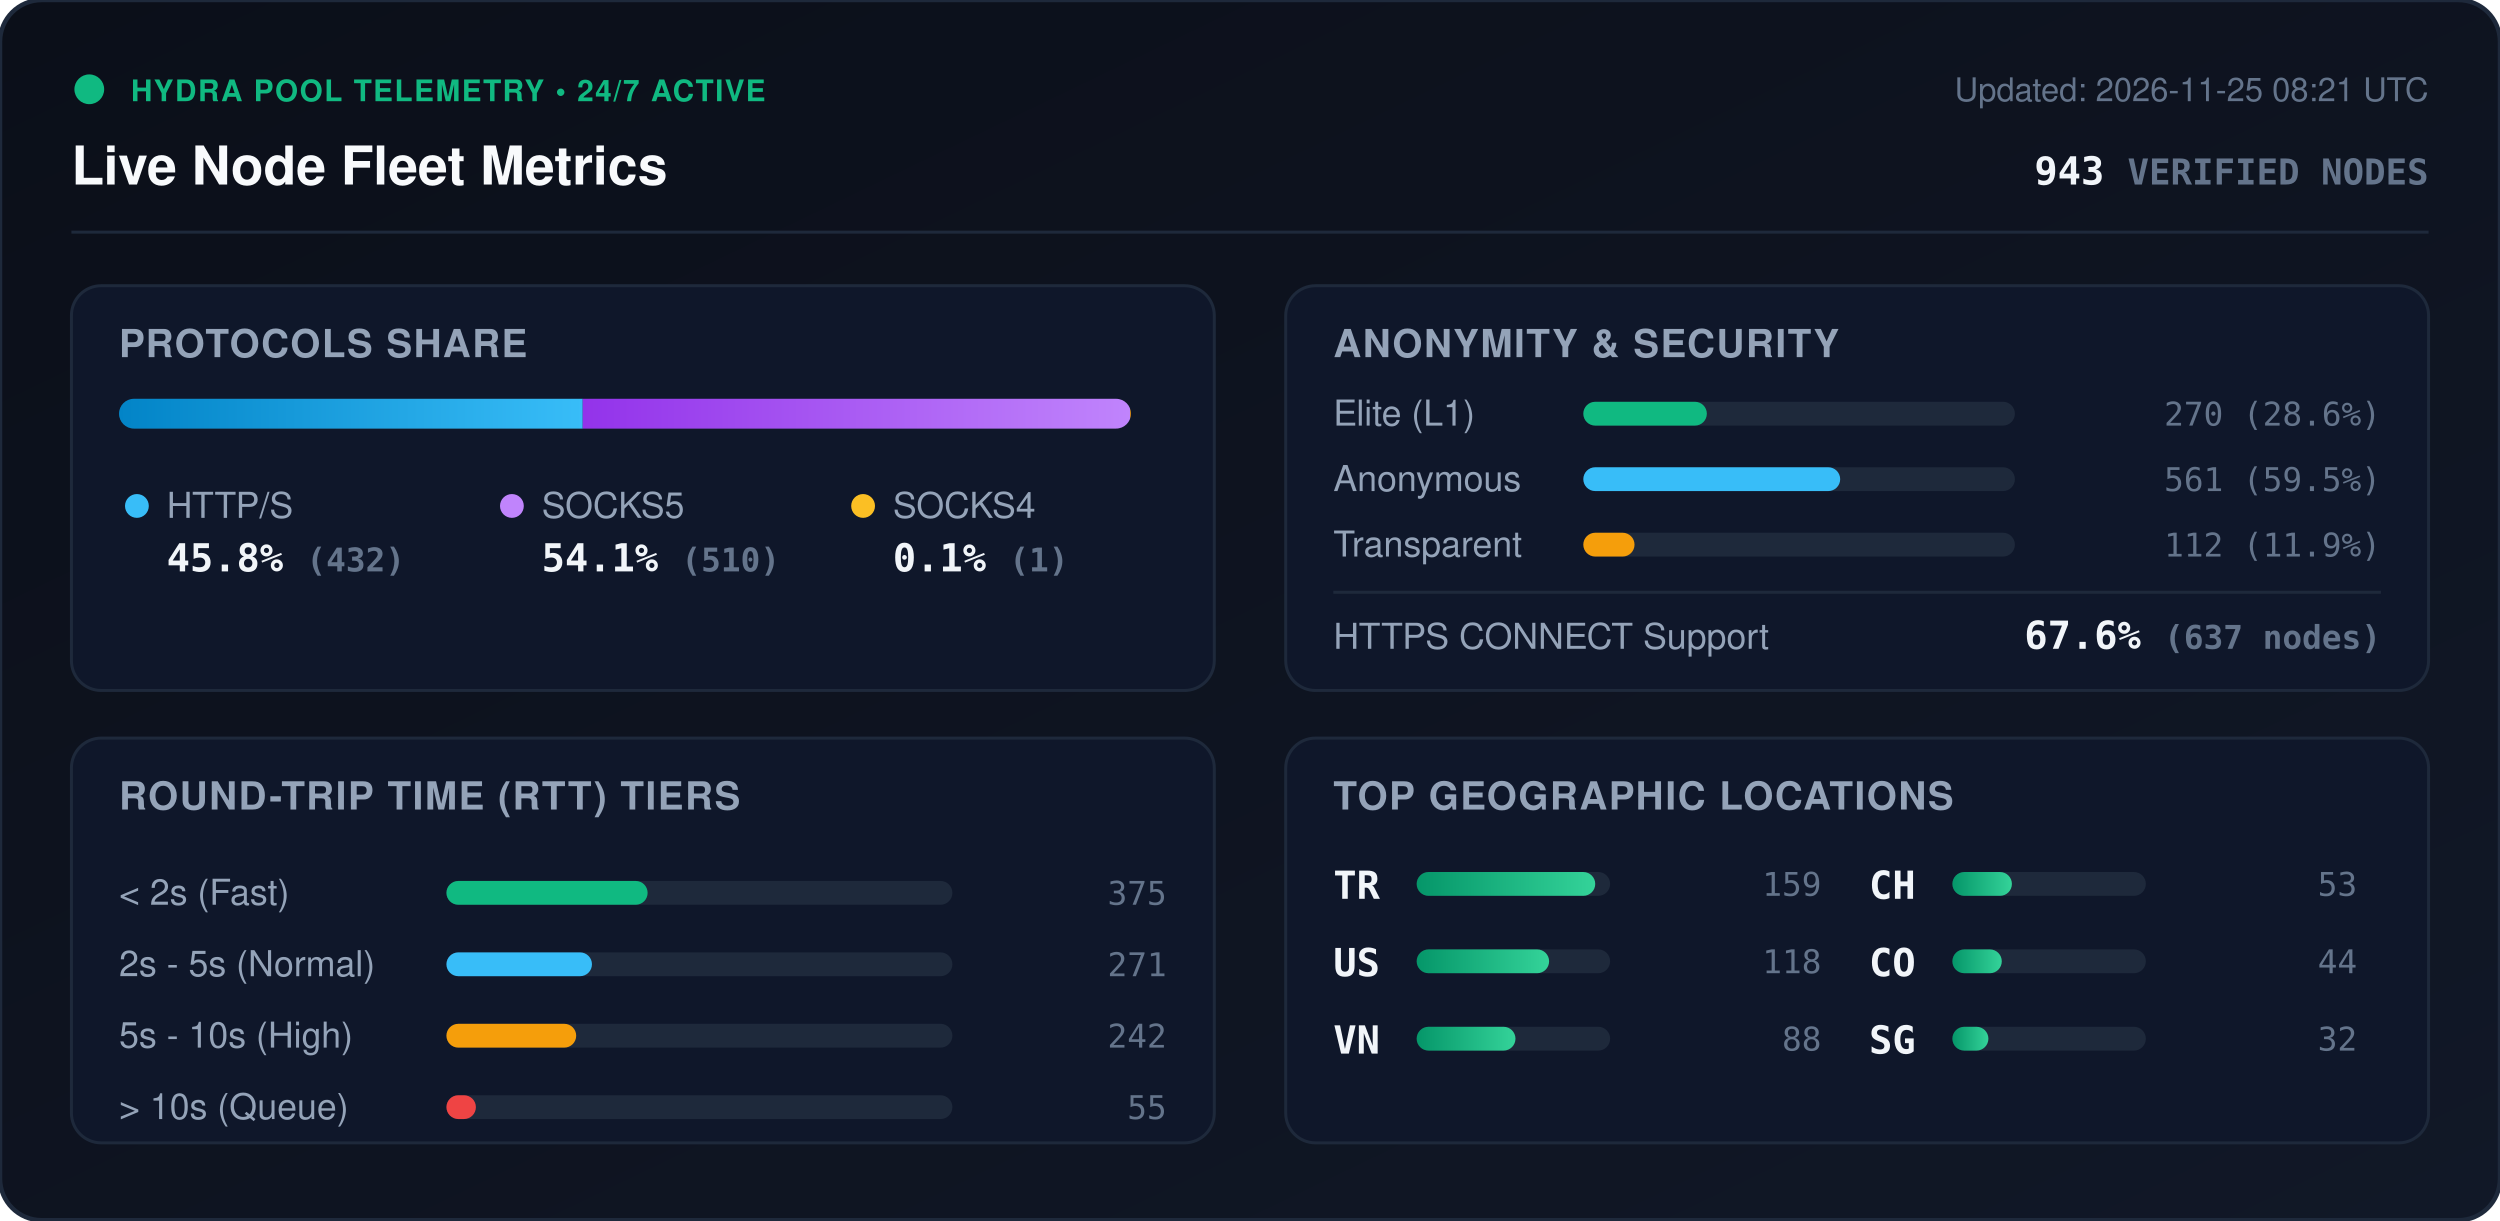
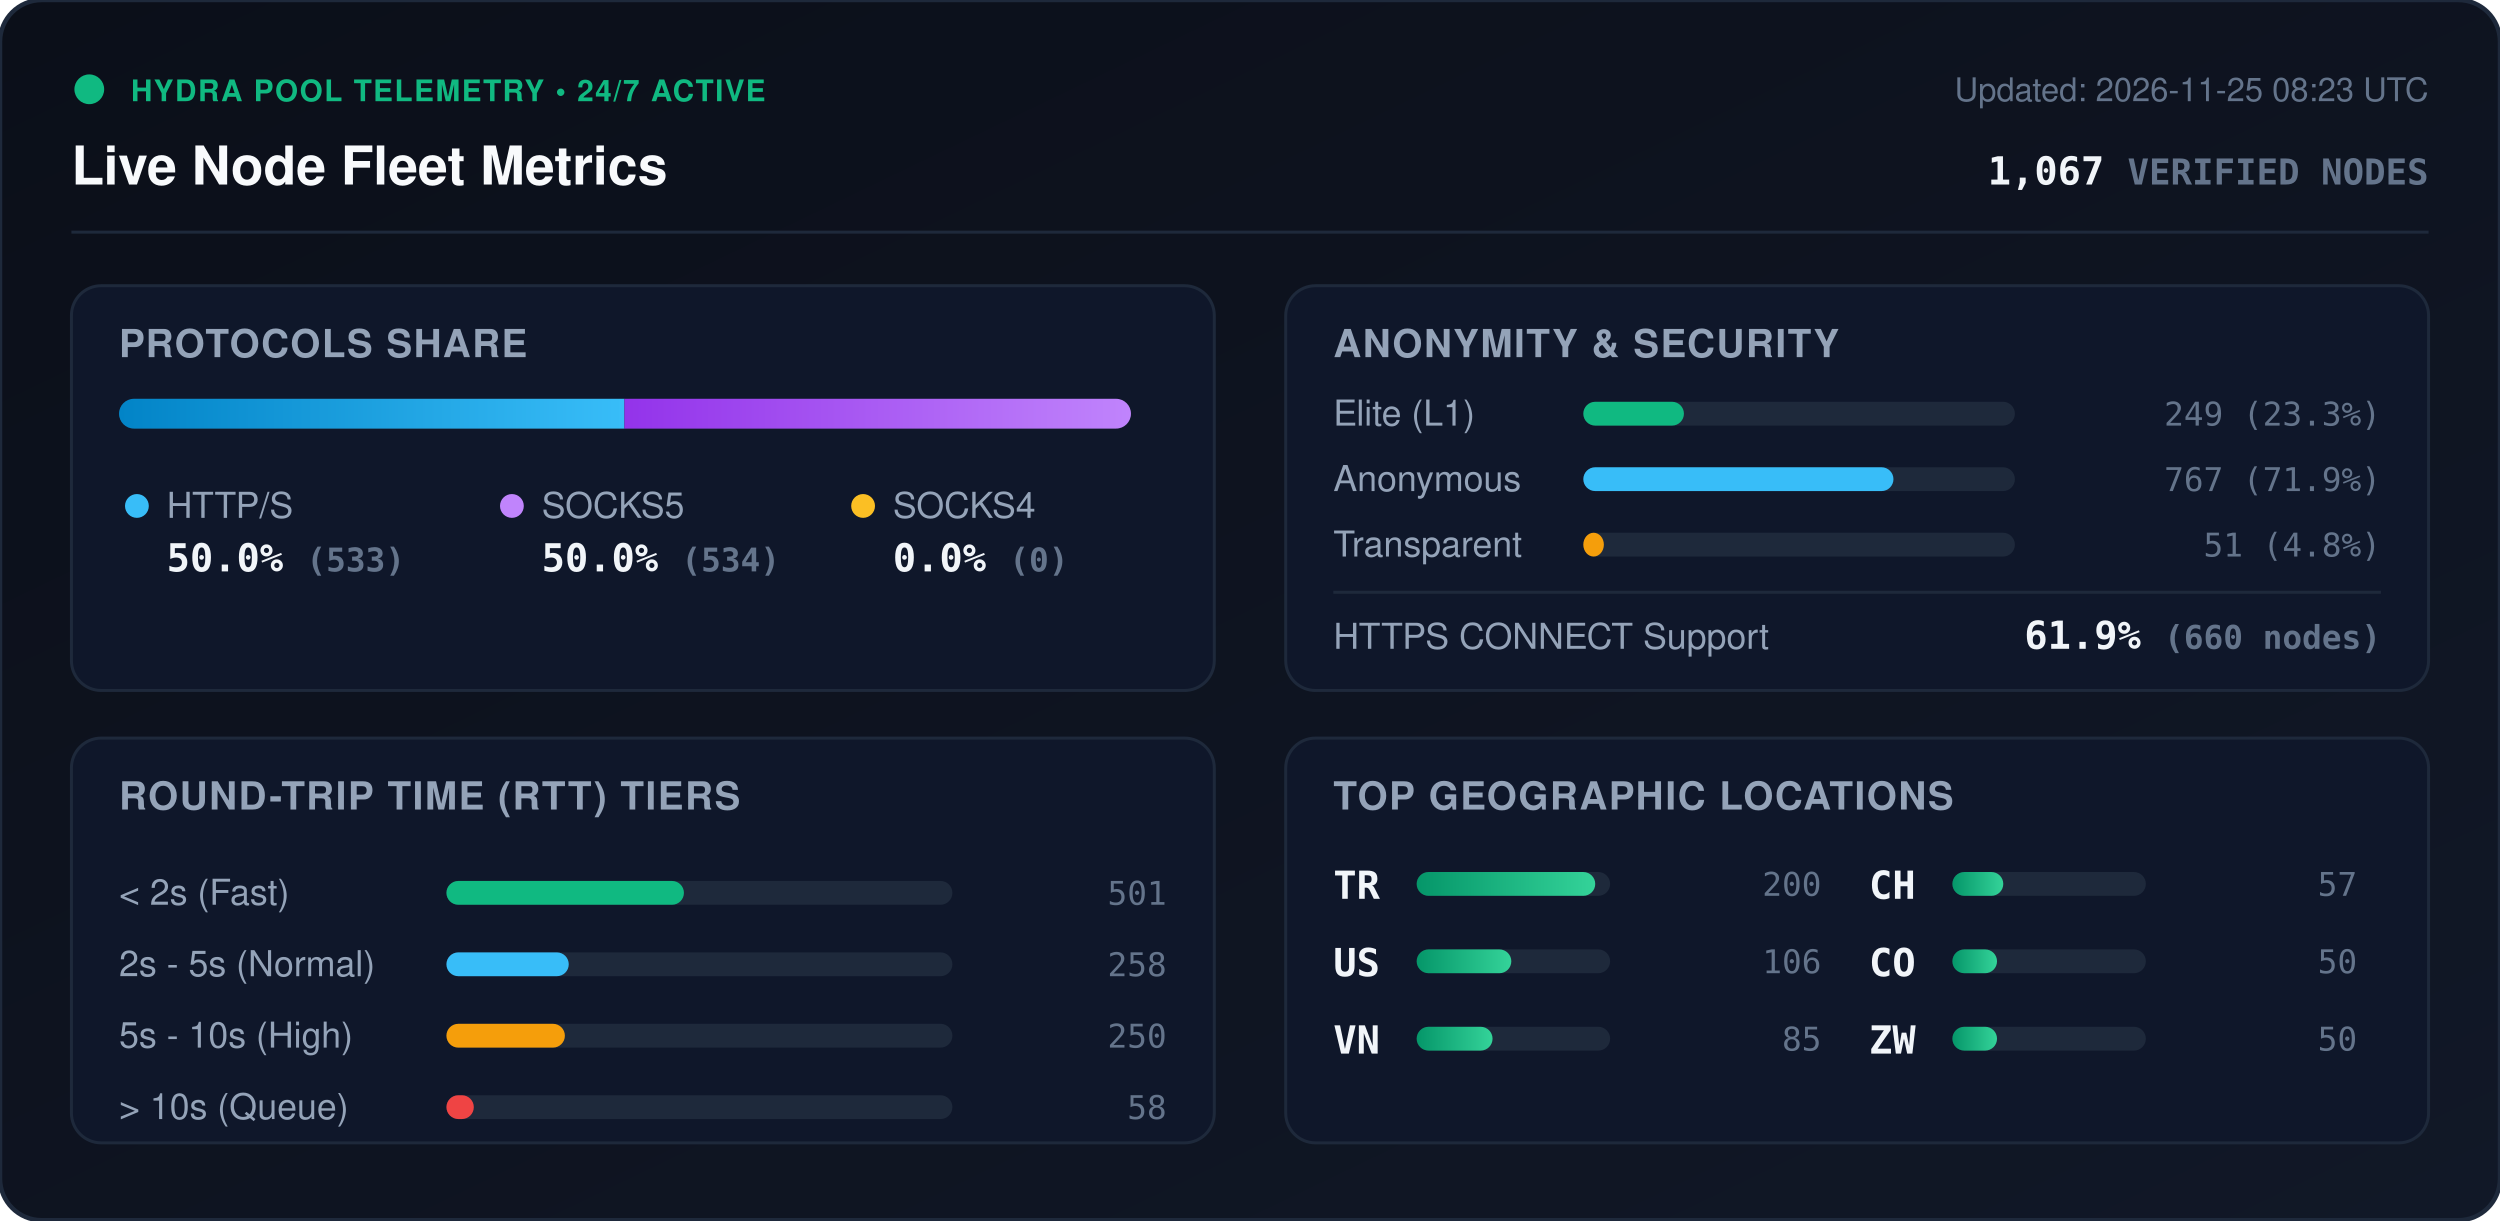
<svg xmlns="http://www.w3.org/2000/svg" viewBox="0 0 840 410" width="840" height="410" style="max-width: 100%; height: auto;">
  <defs>
    <linearGradient id="bg" x1="0%" y1="0%" x2="100%" y2="100%">
      <stop offset="0%" stop-color="#0b0f19" />
      <stop offset="100%" stop-color="#111827" />
    </linearGradient>
    <linearGradient id="bar-http" x1="0%" y1="0%" x2="100%" y2="0%">
      <stop offset="0%" stop-color="#0284c7" />
      <stop offset="100%" stop-color="#38bdf8" />
    </linearGradient>
    <linearGradient id="bar-socks5" x1="0%" y1="0%" x2="100%" y2="0%">
      <stop offset="0%" stop-color="#9333ea" />
      <stop offset="100%" stop-color="#c084fc" />
    </linearGradient>
    <linearGradient id="bar-socks4" x1="0%" y1="0%" x2="100%" y2="0%">
      <stop offset="0%" stop-color="#d97706" />
      <stop offset="100%" stop-color="#fbbf24" />
    </linearGradient>
    <linearGradient id="bar-green" x1="0%" y1="0%" x2="100%" y2="0%">
      <stop offset="0%" stop-color="#059669" />
      <stop offset="100%" stop-color="#34d399" />
    </linearGradient>
    <clipPath id="prog-track-clip">
      <rect width="340.0" height="10" rx="5" />
    </clipPath>
    <style>
      .title { font: 700 18px -apple-system, BlinkMacSystemFont, 'Segoe UI', Helvetica, Arial, sans-serif; fill: #f8fafc; }
      .sub { font: 500 11px -apple-system, BlinkMacSystemFont, 'Segoe UI', Helvetica, Arial, sans-serif; fill: #64748b; }
      .section-hdr { font: 600 13px -apple-system, BlinkMacSystemFont, 'Segoe UI', Helvetica, Arial, sans-serif; fill: #94a3b8; letter-spacing: 0.5px; }
      .metric-val { font: 700 13px -apple-system, BlinkMacSystemFont, 'Segoe UI', Helvetica, Arial, sans-serif; fill: #f1f5f9; }
      .metric-lbl { font: 500 12px -apple-system, BlinkMacSystemFont, 'Segoe UI', Helvetica, Arial, sans-serif; fill: #94a3b8; }
      .badge-txt { font: 700 10px -apple-system, BlinkMacSystemFont, 'Segoe UI', Helvetica, Arial, sans-serif; fill: #10b981; letter-spacing: 0.5px; }
      .mono { font-family: ui-monospace, SFMono-Regular, Menlo, Monaco, Consolas, monospace; }
      .pulse { animation: beacon 2s infinite ease-in-out; }
      @keyframes beacon { 0%, 100% { opacity: 1; } 50% { opacity: 0.35; } }
    </style>
  </defs>
  <rect width="840" height="410" rx="14" fill="url(#bg)" stroke="#1e293b" stroke-width="1.5" />
  <g transform="translate(24, 24)">
    <circle cx="6" cy="6" r="5" fill="#10b981" class="pulse" />
    <text x="20" y="10" class="badge-txt">HYDRA POOL TELEMETRY • 24/7 ACTIVE</text>
    <text x="0" y="38" class="title">Live Node Fleet Metrics</text>
-     <text x="792" y="10" text-anchor="end" class="sub">Updated: 2026-11-25 08:21 UTC</text>
-     <text x="792" y="38" text-anchor="end" class="metric-val mono" fill="#38bdf8">943 <tspan font-size="12" fill="#64748b">VERIFIED NODES</tspan>
+     <text x="792" y="10" text-anchor="end" class="sub">Updated: 2026-11-25 08:23 UTC</text>
+     <text x="792" y="38" text-anchor="end" class="metric-val mono" fill="#38bdf8">1,067 <tspan font-size="12" fill="#64748b">VERIFIED NODES</tspan>
    </text>
  </g>
  <line x1="24" y1="78" x2="816" y2="78" stroke="#1e293b" stroke-width="1" />
  <g transform="translate(24, 96)">
    <rect width="384" height="136" rx="10" fill="#0f172a" stroke="#1e293b" />
    <text x="16" y="24" class="section-hdr">PROTOCOLS SHARE</text>
    <g transform="translate(16, 38)">
      <rect width="340.0" height="10" rx="5" fill="#1e293b" />
      <g clip-path="url(#prog-track-clip)">
-         <rect x="0" width="155.8" height="10" fill="url(#bar-http)" />
-         <rect x="155.8" width="183.9" height="10" fill="url(#bar-socks5)" />
-         <rect x="339.7" width="0.4" height="10" fill="url(#bar-socks4)" />
+         <rect x="0" width="169.8" height="10" fill="url(#bar-http)" />
+         <rect x="169.8" width="170.2" height="10" fill="url(#bar-socks5)" />
+         <rect x="340.0" width="0.0" height="10" fill="url(#bar-socks4)" />
      </g>
    </g>
    <g transform="translate(16, 68)">
      <circle cx="6" cy="6" r="4" fill="#38bdf8" />
      <text x="16" y="10" class="metric-lbl">HTTP/S</text>
-       <text x="16" y="28" class="metric-val mono">45.8% <tspan font-size="11" fill="#64748b">(432)</tspan>
+       <text x="16" y="28" class="metric-val mono">50.0% <tspan font-size="11" fill="#64748b">(533)</tspan>
      </text>
      <circle cx="132" cy="6" r="4" fill="#c084fc" />
      <text x="142" y="10" class="metric-lbl">SOCKS5</text>
-       <text x="142" y="28" class="metric-val mono">54.1% <tspan font-size="11" fill="#64748b">(510)</tspan>
+       <text x="142" y="28" class="metric-val mono">50.0% <tspan font-size="11" fill="#64748b">(534)</tspan>
      </text>
      <circle cx="250" cy="6" r="4" fill="#fbbf24" />
      <text x="260" y="10" class="metric-lbl">SOCKS4</text>
-       <text x="260" y="28" class="metric-val mono">0.1% <tspan font-size="11" fill="#64748b">(1)</tspan>
+       <text x="260" y="28" class="metric-val mono">0.0% <tspan font-size="11" fill="#64748b">(0)</tspan>
      </text>
    </g>
  </g>
  <g transform="translate(432, 96)">
    <rect width="384" height="136" rx="10" fill="#0f172a" stroke="#1e293b" />
    <text x="16" y="24" class="section-hdr">ANONYMITY &amp; SECURITY</text>
    <text x="16" y="47" class="metric-lbl">Elite (L1)</text>
    <rect x="100" y="39" width="145.0" height="8" rx="4" fill="#1e293b" />
-     <rect x="100" y="39" width="41.5" height="8" rx="4" fill="#10b981" />
-     <text x="368" y="47" text-anchor="end" class="mono sub" fill="#e2e8f0">270 (28.6%)</text>
+     <rect x="100" y="39" width="33.8" height="8" rx="4" fill="#10b981" />
+     <text x="368" y="47" text-anchor="end" class="mono sub" fill="#e2e8f0">249 (23.3%)</text>
    <text x="16" y="69" class="metric-lbl">Anonymous</text>
    <rect x="100" y="61" width="145.0" height="8" rx="4" fill="#1e293b" />
-     <rect x="100" y="61" width="86.3" height="8" rx="4" fill="#38bdf8" />
-     <text x="368" y="69" text-anchor="end" class="mono sub" fill="#e2e8f0">561 (59.5%)</text>
+     <rect x="100" y="61" width="104.2" height="8" rx="4" fill="#38bdf8" />
+     <text x="368" y="69" text-anchor="end" class="mono sub" fill="#e2e8f0">767 (71.9%)</text>
    <text x="16" y="91" class="metric-lbl">Transparent</text>
    <rect x="100" y="83" width="145.0" height="8" rx="4" fill="#1e293b" />
-     <rect x="100" y="83" width="17.2" height="8" rx="4" fill="#f59e0b" />
-     <text x="368" y="91" text-anchor="end" class="mono sub" fill="#e2e8f0">112 (11.9%)</text>
+     <rect x="100" y="83" width="6.9" height="8" rx="4" fill="#f59e0b" />
+     <text x="368" y="91" text-anchor="end" class="mono sub" fill="#e2e8f0">51 (4.8%)</text>
    <line x1="16" y1="103" x2="368" y2="103" stroke="#1e293b" stroke-width="1" />
    <text x="16" y="122" class="metric-lbl">HTTPS CONNECT Support</text>
-     <text x="368" y="122" text-anchor="end" class="metric-val mono" fill="#34d399">67.6% <tspan font-size="11" fill="#64748b">(637 nodes)</tspan>
+     <text x="368" y="122" text-anchor="end" class="metric-val mono" fill="#34d399">61.9% <tspan font-size="11" fill="#64748b">(660 nodes)</tspan>
    </text>
  </g>
  <g transform="translate(24, 248)">
    <rect width="384" height="136" rx="10" fill="#0f172a" stroke="#1e293b" />
    <text x="16" y="24" class="section-hdr">ROUND-TRIP TIME (RTT) TIERS</text>
    <g transform="translate(16, 42)">
      <text x="0" y="14" class="metric-lbl">&lt; 2s (Fast)</text>
      <rect x="110" y="6" width="170" height="8" rx="4" fill="#1e293b" />
-       <rect x="110" y="6" width="67.6" height="8" rx="4" fill="#10b981" />
-       <text x="352" y="14" text-anchor="end" class="mono sub">375</text>
+       <rect x="110" y="6" width="79.8" height="8" rx="4" fill="#10b981" />
+       <text x="352" y="14" text-anchor="end" class="mono sub">501</text>
      <text x="0" y="38" class="metric-lbl">2s - 5s (Normal)</text>
      <rect x="110" y="30" width="170" height="8" rx="4" fill="#1e293b" />
-       <rect x="110" y="30" width="48.9" height="8" rx="4" fill="#38bdf8" />
-       <text x="352" y="38" text-anchor="end" class="mono sub">271</text>
+       <rect x="110" y="30" width="41.1" height="8" rx="4" fill="#38bdf8" />
+       <text x="352" y="38" text-anchor="end" class="mono sub">258</text>
      <text x="0" y="62" class="metric-lbl">5s - 10s (High)</text>
      <rect x="110" y="54" width="170" height="8" rx="4" fill="#1e293b" />
-       <rect x="110" y="54" width="43.6" height="8" rx="4" fill="#f59e0b" />
-       <text x="352" y="62" text-anchor="end" class="mono sub">242</text>
+       <rect x="110" y="54" width="39.8" height="8" rx="4" fill="#f59e0b" />
+       <text x="352" y="62" text-anchor="end" class="mono sub">250</text>
      <text x="0" y="86" class="metric-lbl">&gt; 10s (Queue)</text>
      <rect x="110" y="78" width="170" height="8" rx="4" fill="#1e293b" />
-       <rect x="110" y="78" width="9.9" height="8" rx="4" fill="#ef4444" />
-       <text x="352" y="86" text-anchor="end" class="mono sub">55</text>
+       <rect x="110" y="78" width="9.2" height="8" rx="4" fill="#ef4444" />
+       <text x="352" y="86" text-anchor="end" class="mono sub">58</text>
    </g>
  </g>
  <g transform="translate(432, 248)">
    <rect width="384" height="136" rx="10" fill="#0f172a" stroke="#1e293b" />
    <text x="16" y="24" class="section-hdr">TOP GEOGRAPHIC LOCATIONS</text>
    <g transform="translate(16, 42)">
      <g transform="translate(0, 0)">
        <text x="0" y="12" class="mono metric-val" font-size="12">TR</text>
        <rect x="28" y="3" width="65" height="8" rx="4" fill="#1e293b" />
        <rect x="28" y="3" width="60.0" height="8" rx="4" fill="url(#bar-green)" />
-         <text x="164" y="11" text-anchor="end" class="mono sub">159</text>
+         <text x="164" y="11" text-anchor="end" class="mono sub">200</text>
      </g>
      <g transform="translate(0, 26)">
        <text x="0" y="12" class="mono metric-val" font-size="12">US</text>
        <rect x="28" y="3" width="65" height="8" rx="4" fill="#1e293b" />
-         <rect x="28" y="3" width="44.5" height="8" rx="4" fill="url(#bar-green)" />
-         <text x="164" y="11" text-anchor="end" class="mono sub">118</text>
+         <rect x="28" y="3" width="31.8" height="8" rx="4" fill="url(#bar-green)" />
+         <text x="164" y="11" text-anchor="end" class="mono sub">106</text>
      </g>
      <g transform="translate(0, 52)">
        <text x="0" y="12" class="mono metric-val" font-size="12">VN</text>
        <rect x="28" y="3" width="65" height="8" rx="4" fill="#1e293b" />
-         <rect x="28" y="3" width="33.2" height="8" rx="4" fill="url(#bar-green)" />
-         <text x="164" y="11" text-anchor="end" class="mono sub">88</text>
+         <rect x="28" y="3" width="25.5" height="8" rx="4" fill="url(#bar-green)" />
+         <text x="164" y="11" text-anchor="end" class="mono sub">85</text>
      </g>
      <g transform="translate(180, 0)">
        <text x="0" y="12" class="mono metric-val" font-size="12">CH</text>
        <rect x="28" y="3" width="65" height="8" rx="4" fill="#1e293b" />
-         <rect x="28" y="3" width="20.0" height="8" rx="4" fill="url(#bar-green)" />
-         <text x="164" y="11" text-anchor="end" class="mono sub">53</text>
+         <rect x="28" y="3" width="17.1" height="8" rx="4" fill="url(#bar-green)" />
+         <text x="164" y="11" text-anchor="end" class="mono sub">57</text>
      </g>
      <g transform="translate(180, 26)">
        <text x="0" y="12" class="mono metric-val" font-size="12">CO</text>
        <rect x="28" y="3" width="65" height="8" rx="4" fill="#1e293b" />
-         <rect x="28" y="3" width="16.6" height="8" rx="4" fill="url(#bar-green)" />
-         <text x="164" y="11" text-anchor="end" class="mono sub">44</text>
+         <rect x="28" y="3" width="15.0" height="8" rx="4" fill="url(#bar-green)" />
+         <text x="164" y="11" text-anchor="end" class="mono sub">50</text>
      </g>
      <g transform="translate(180, 52)">
-         <text x="0" y="12" class="mono metric-val" font-size="12">SG</text>
+         <text x="0" y="12" class="mono metric-val" font-size="12">ZW</text>
        <rect x="28" y="3" width="65" height="8" rx="4" fill="#1e293b" />
-         <rect x="28" y="3" width="12.1" height="8" rx="4" fill="url(#bar-green)" />
-         <text x="164" y="11" text-anchor="end" class="mono sub">32</text>
+         <rect x="28" y="3" width="15.0" height="8" rx="4" fill="url(#bar-green)" />
+         <text x="164" y="11" text-anchor="end" class="mono sub">50</text>
      </g>
    </g>
  </g>
</svg>
